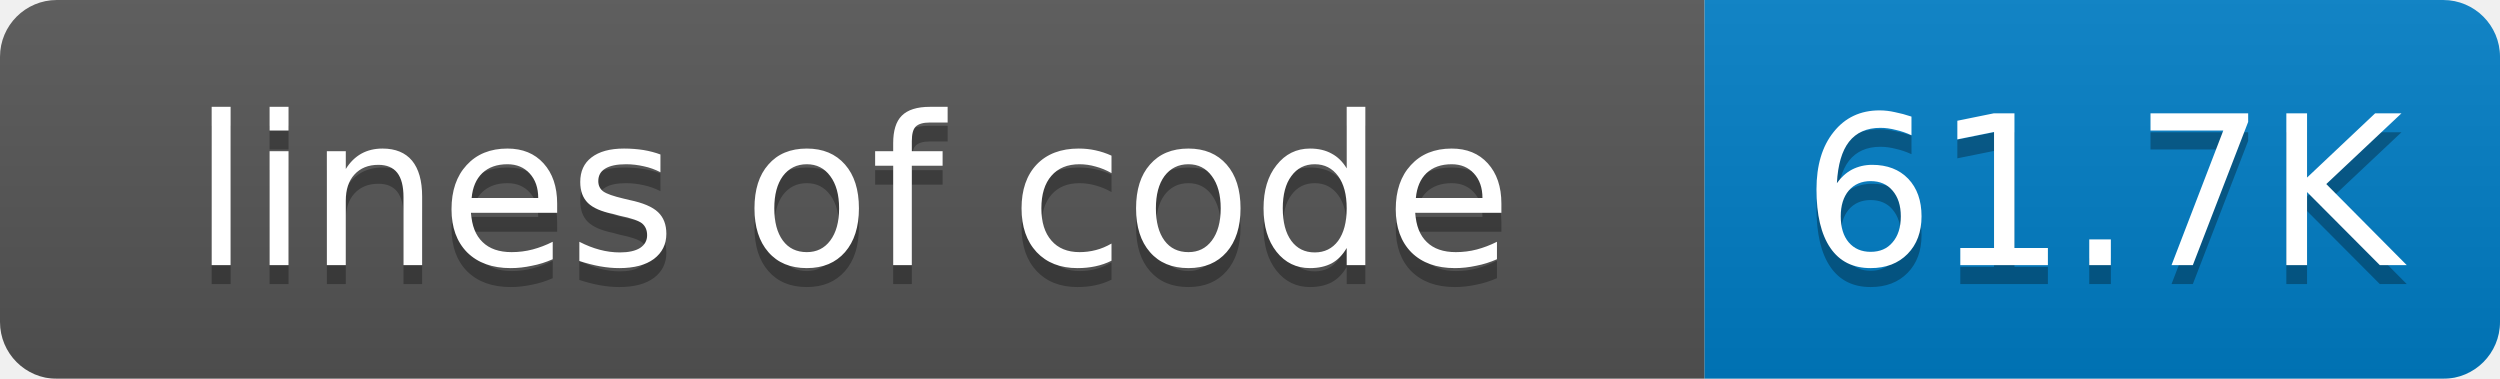
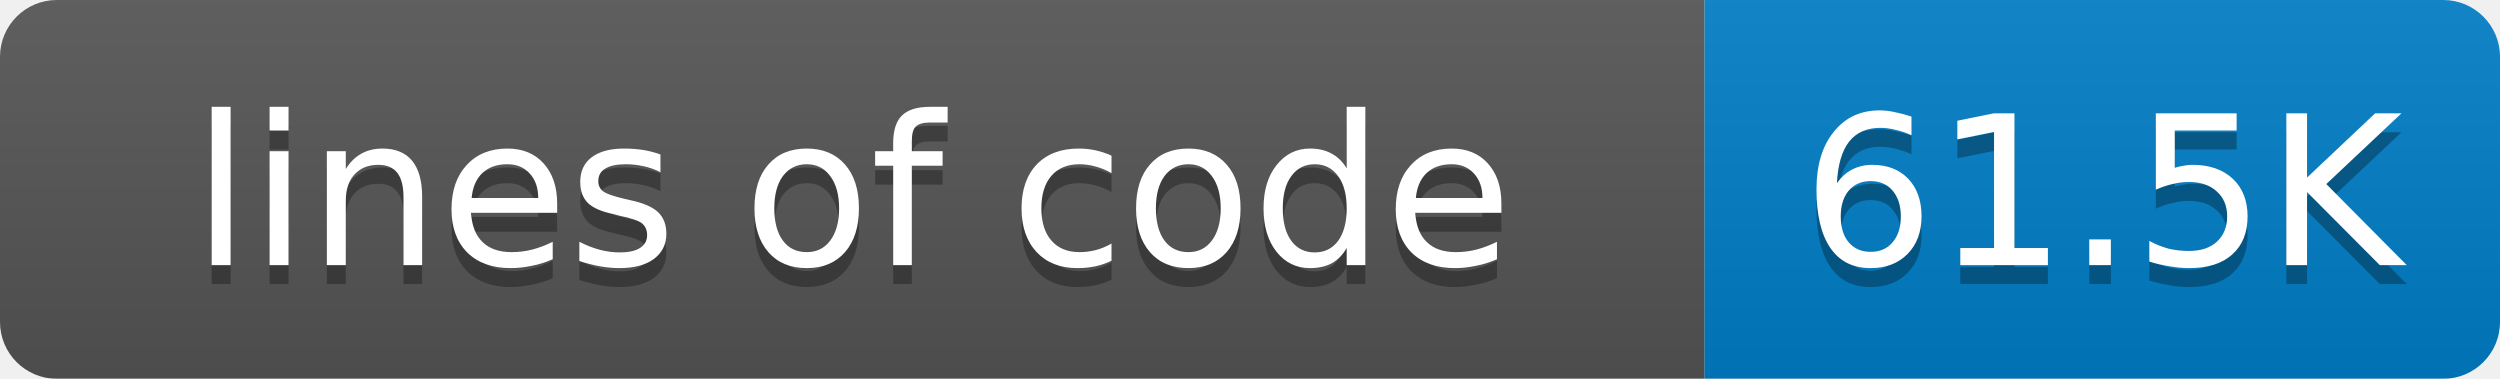
<svg xmlns="http://www.w3.org/2000/svg" width="132" height="20">
  <linearGradient id="smooth" x2="0" y2="100%">
    <stop offset="0" stop-color="#bbb" stop-opacity=".1" />
    <stop offset="1" stop-opacity=".1" />
  </linearGradient>
  <mask id="round">
    <rect width="132" height="20" rx="3" fill="#fff" />
  </mask>
  <g mask="url(#round)">
    <rect width="90" height="20" fill="#555" />
    <rect x="90" width="42" height="20" fill="#007ec6" />
    <rect width="132" height="20" fill="url(#smooth)" />
  </g>
  <g fill="#fff" text-anchor="middle" font-family="DejaVu Sans,Verdana,Geneva,sans-serif" font-size="11">
    <text x="45" y="15" fill="#010101" fill-opacity=".3">lines of code</text>
    <text x="45" y="14">lines of code</text>
-     <text x="111" y="15" fill="#010101" fill-opacity=".3">61.7K</text>
-     <text x="111" y="14">61.7K</text>
+     <text x="111" y="15" fill="#010101" fill-opacity=".3">61.5K</text>
+     <text x="111" y="14">61.5K</text>
  </g>
</svg>
